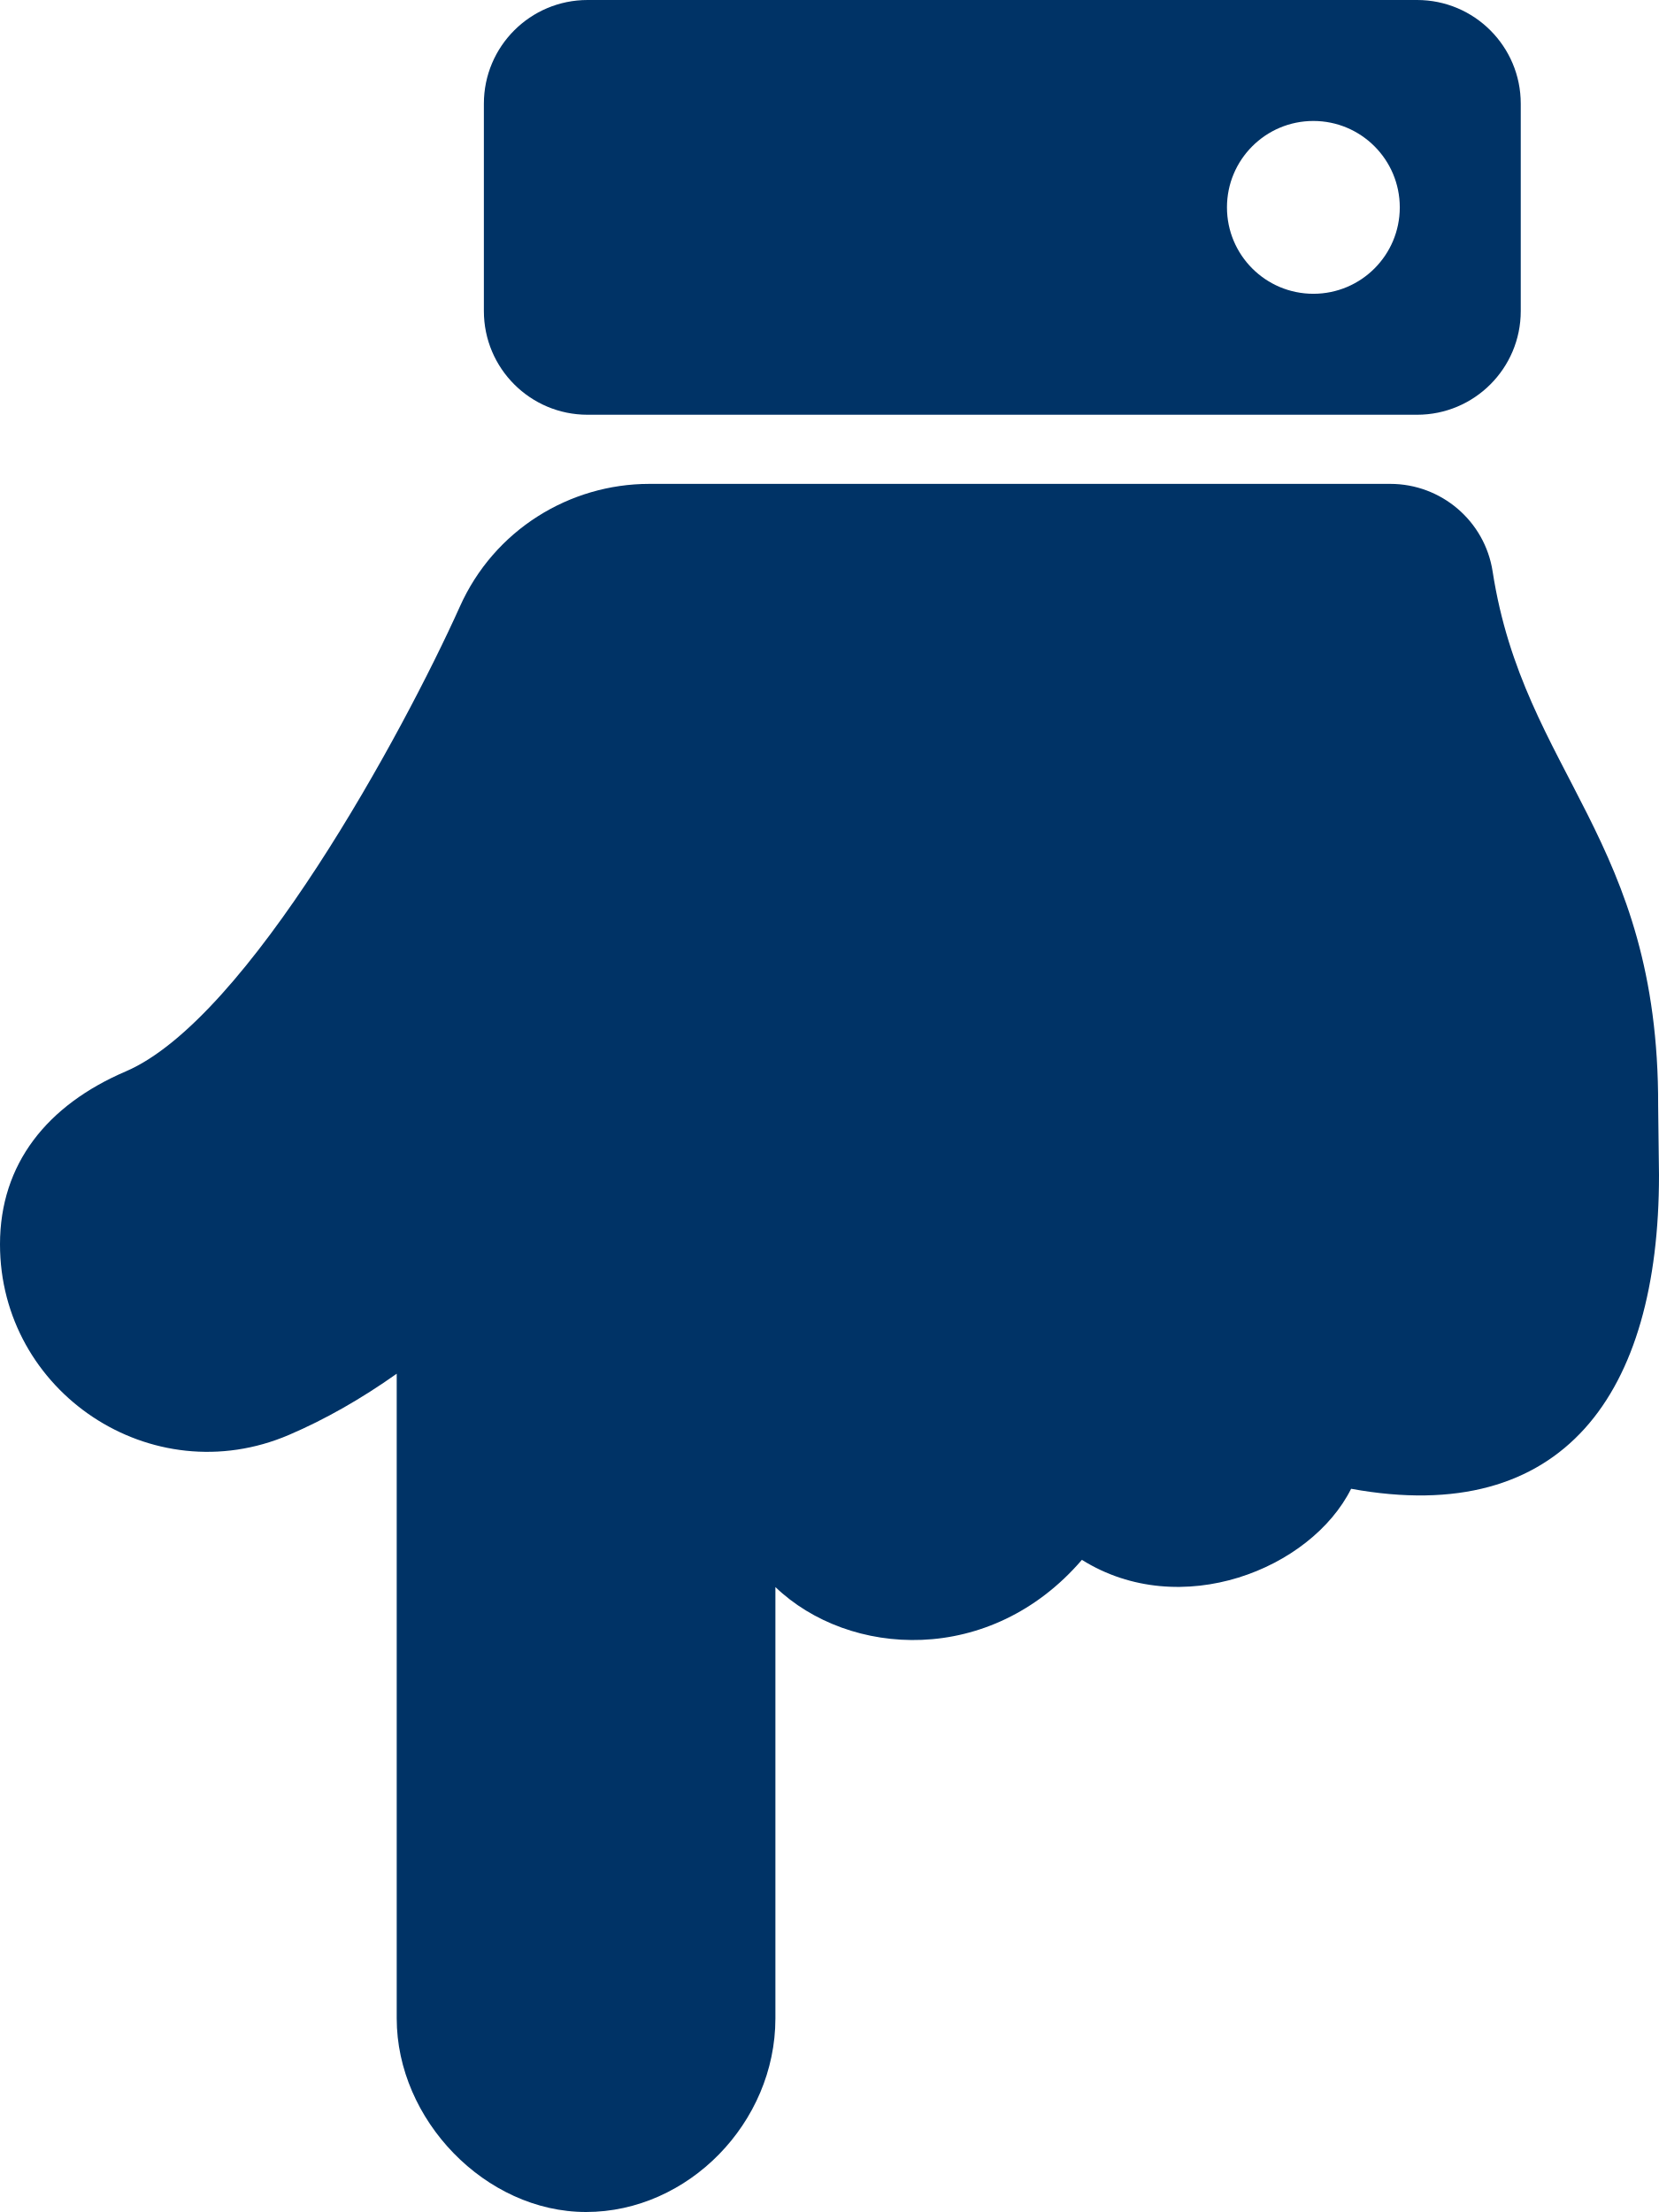
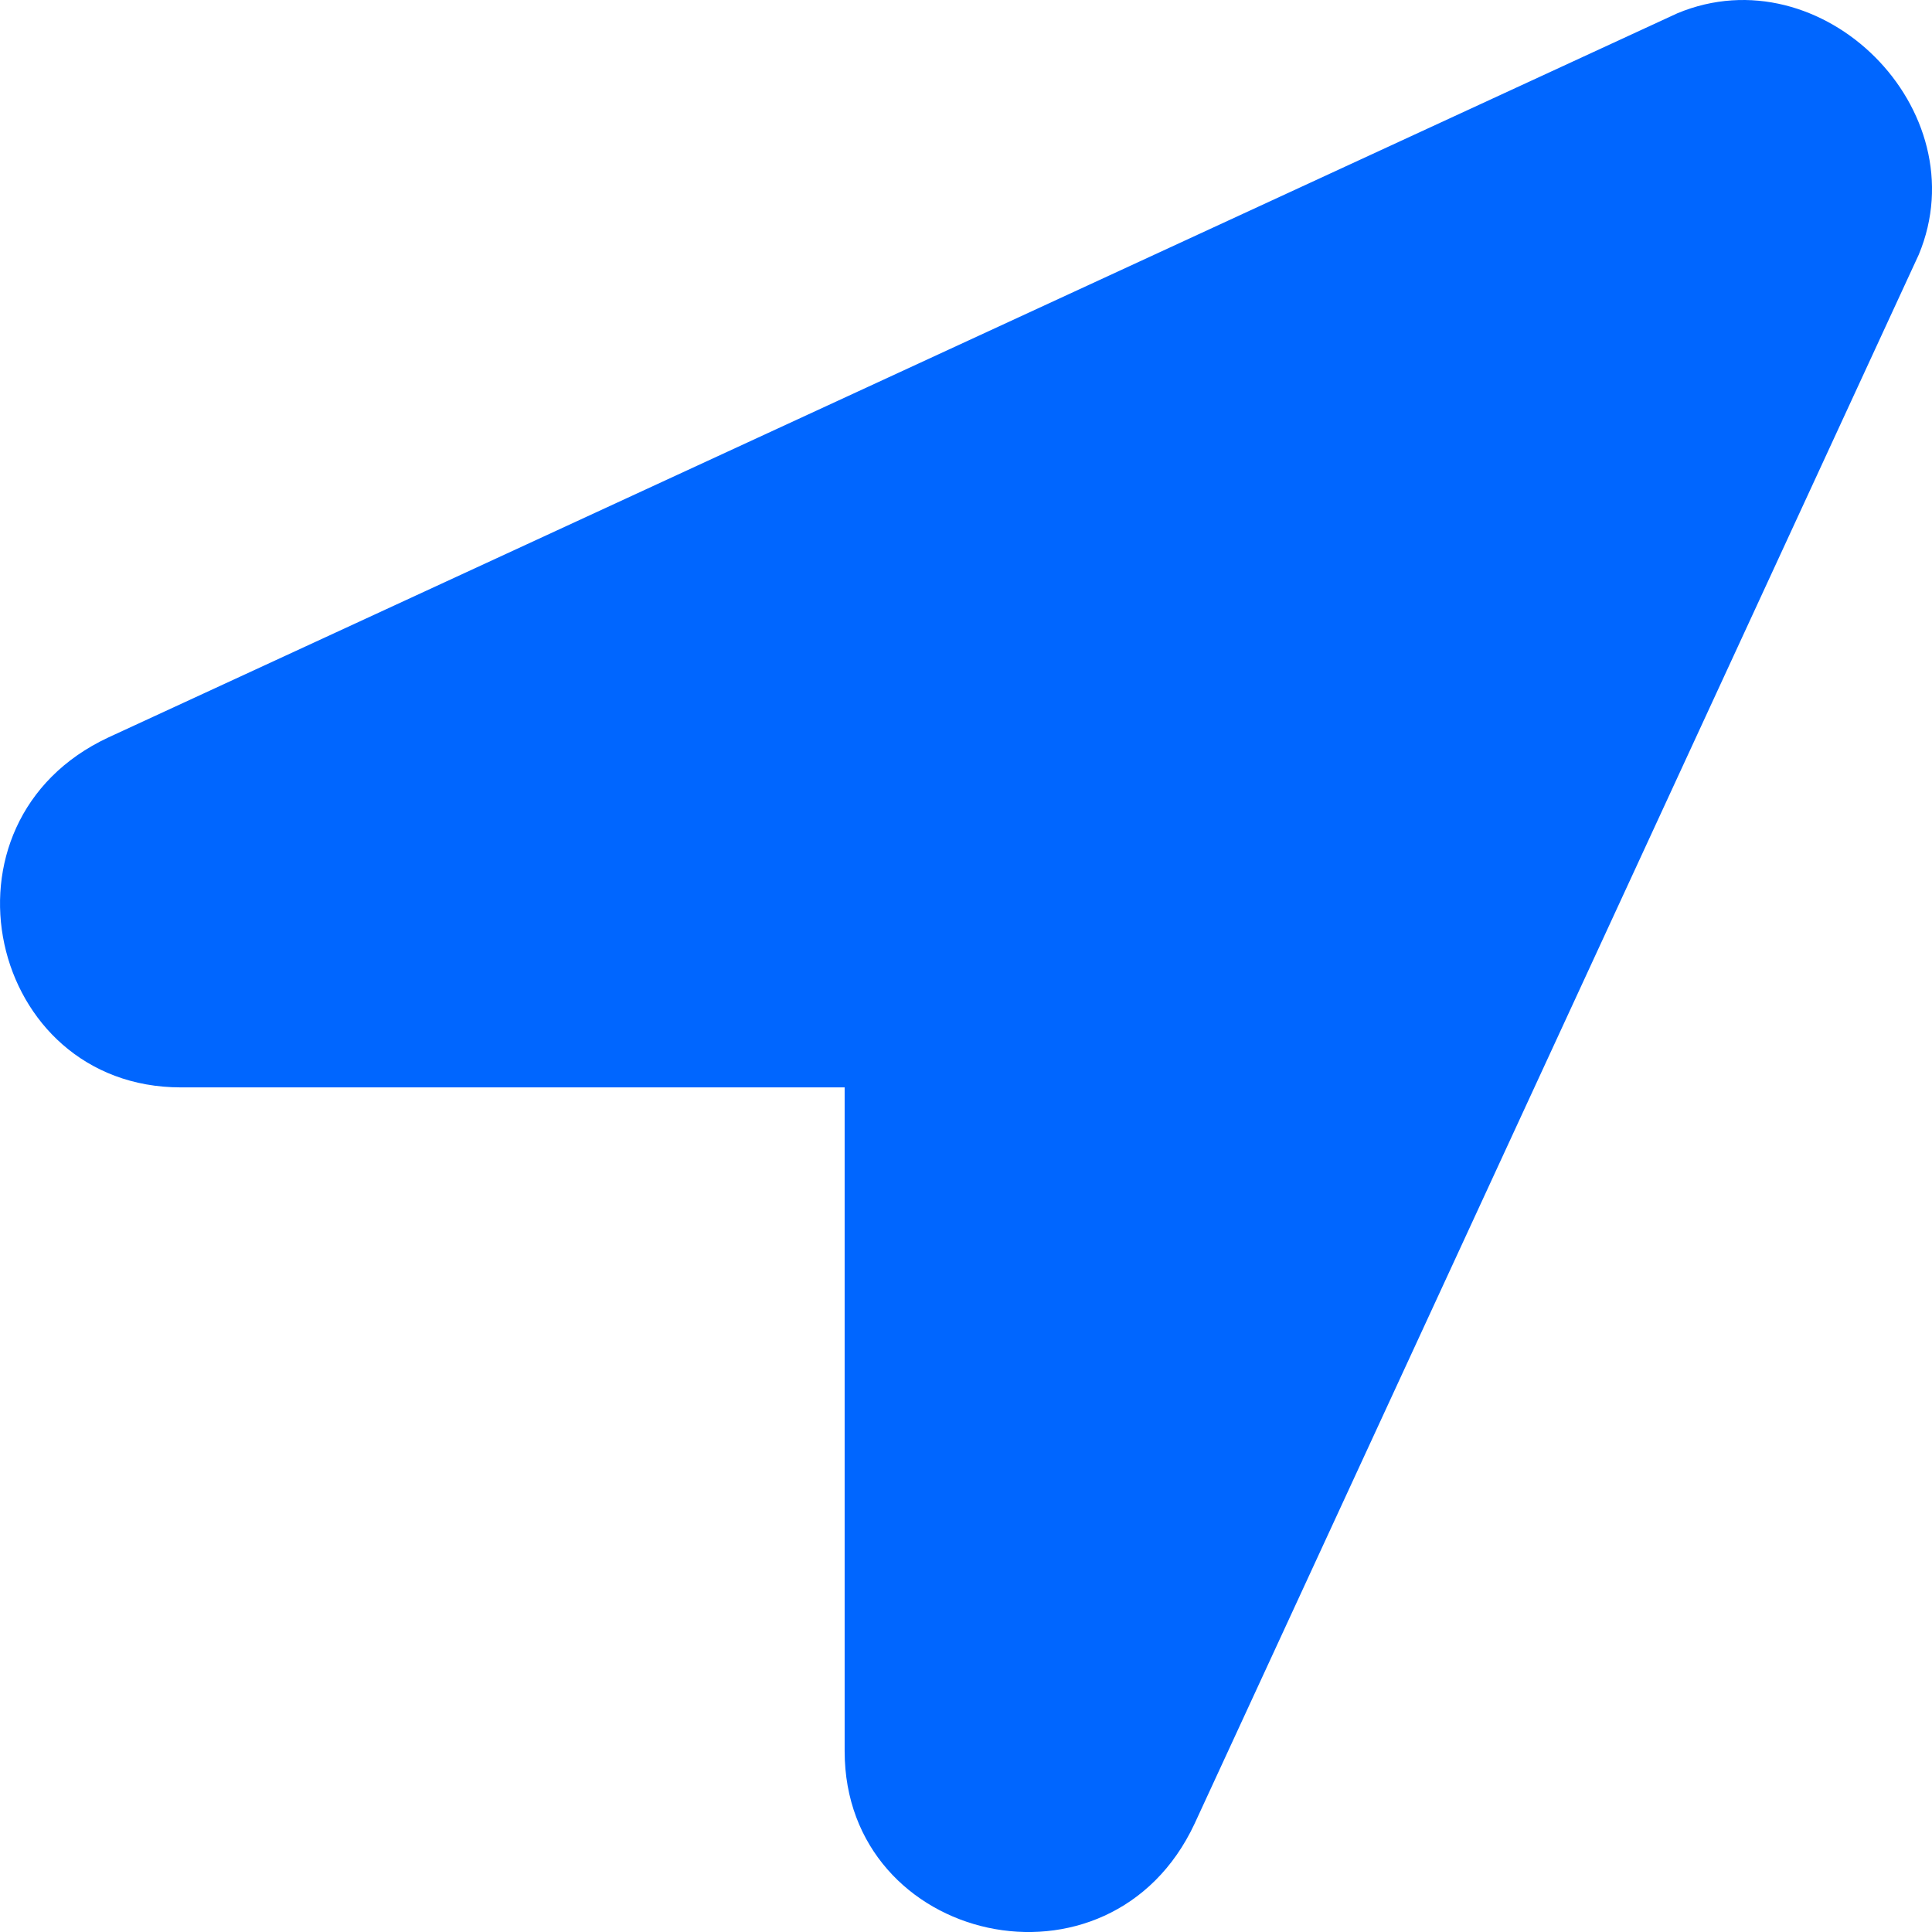
- <svg xmlns="http://www.w3.org/2000/svg" style="fill:#003366;" viewBox="0 0 384 512">
-   <path d="M91.826 467.2V317.966c-8.248 5.841-16.558 10.57-24.918 14.153C35.098 345.752-.014 322.222 0 288c.008-18.616 10.897-32.203 29.092-40 28.286-12.122 64.329-78.648 77.323-107.534 7.956-17.857 25.479-28.453 43.845-28.464l.001-.002h171.526c11.812 0 21.897 8.596 23.703 20.269 7.25 46.837 38.483 61.76 38.315 123.731-.007 2.724.195 13.254.195 16 0 50.654-22.122 81.574-71.263 72.6-9.297 18.597-39.486 30.738-62.315 16.45-21.177 24.645-53.896 22.639-70.944 6.299V467.2c0 24.15-20.201 44.8-43.826 44.8-23.283 0-43.826-21.35-43.826-44.8zM112 72V24c0-13.255 10.745-24 24-24h192c13.255 0 24 10.745 24 24v48c0 13.255-10.745 24-24 24H136c-13.255 0-24-10.745-24-24zm212-24c0-11.046-8.954-20-20-20s-20 8.954-20 20 8.954 20 20 20 20-8.954 20-20z" />
+ <svg xmlns="http://www.w3.org/2000/svg" style="fill:#0066FF;" viewBox="0 0 512 512">
+   <path d="M444.52 3.52L28.74 195.42c-47.97 22.39-31.98 92.75 19.19 92.75h175.91v175.91c0 51.17 70.36 67.17 92.75 19.19l191.9-415.78c15.99-38.39-25.59-79.97-63.97-63.97z" />
</svg>
